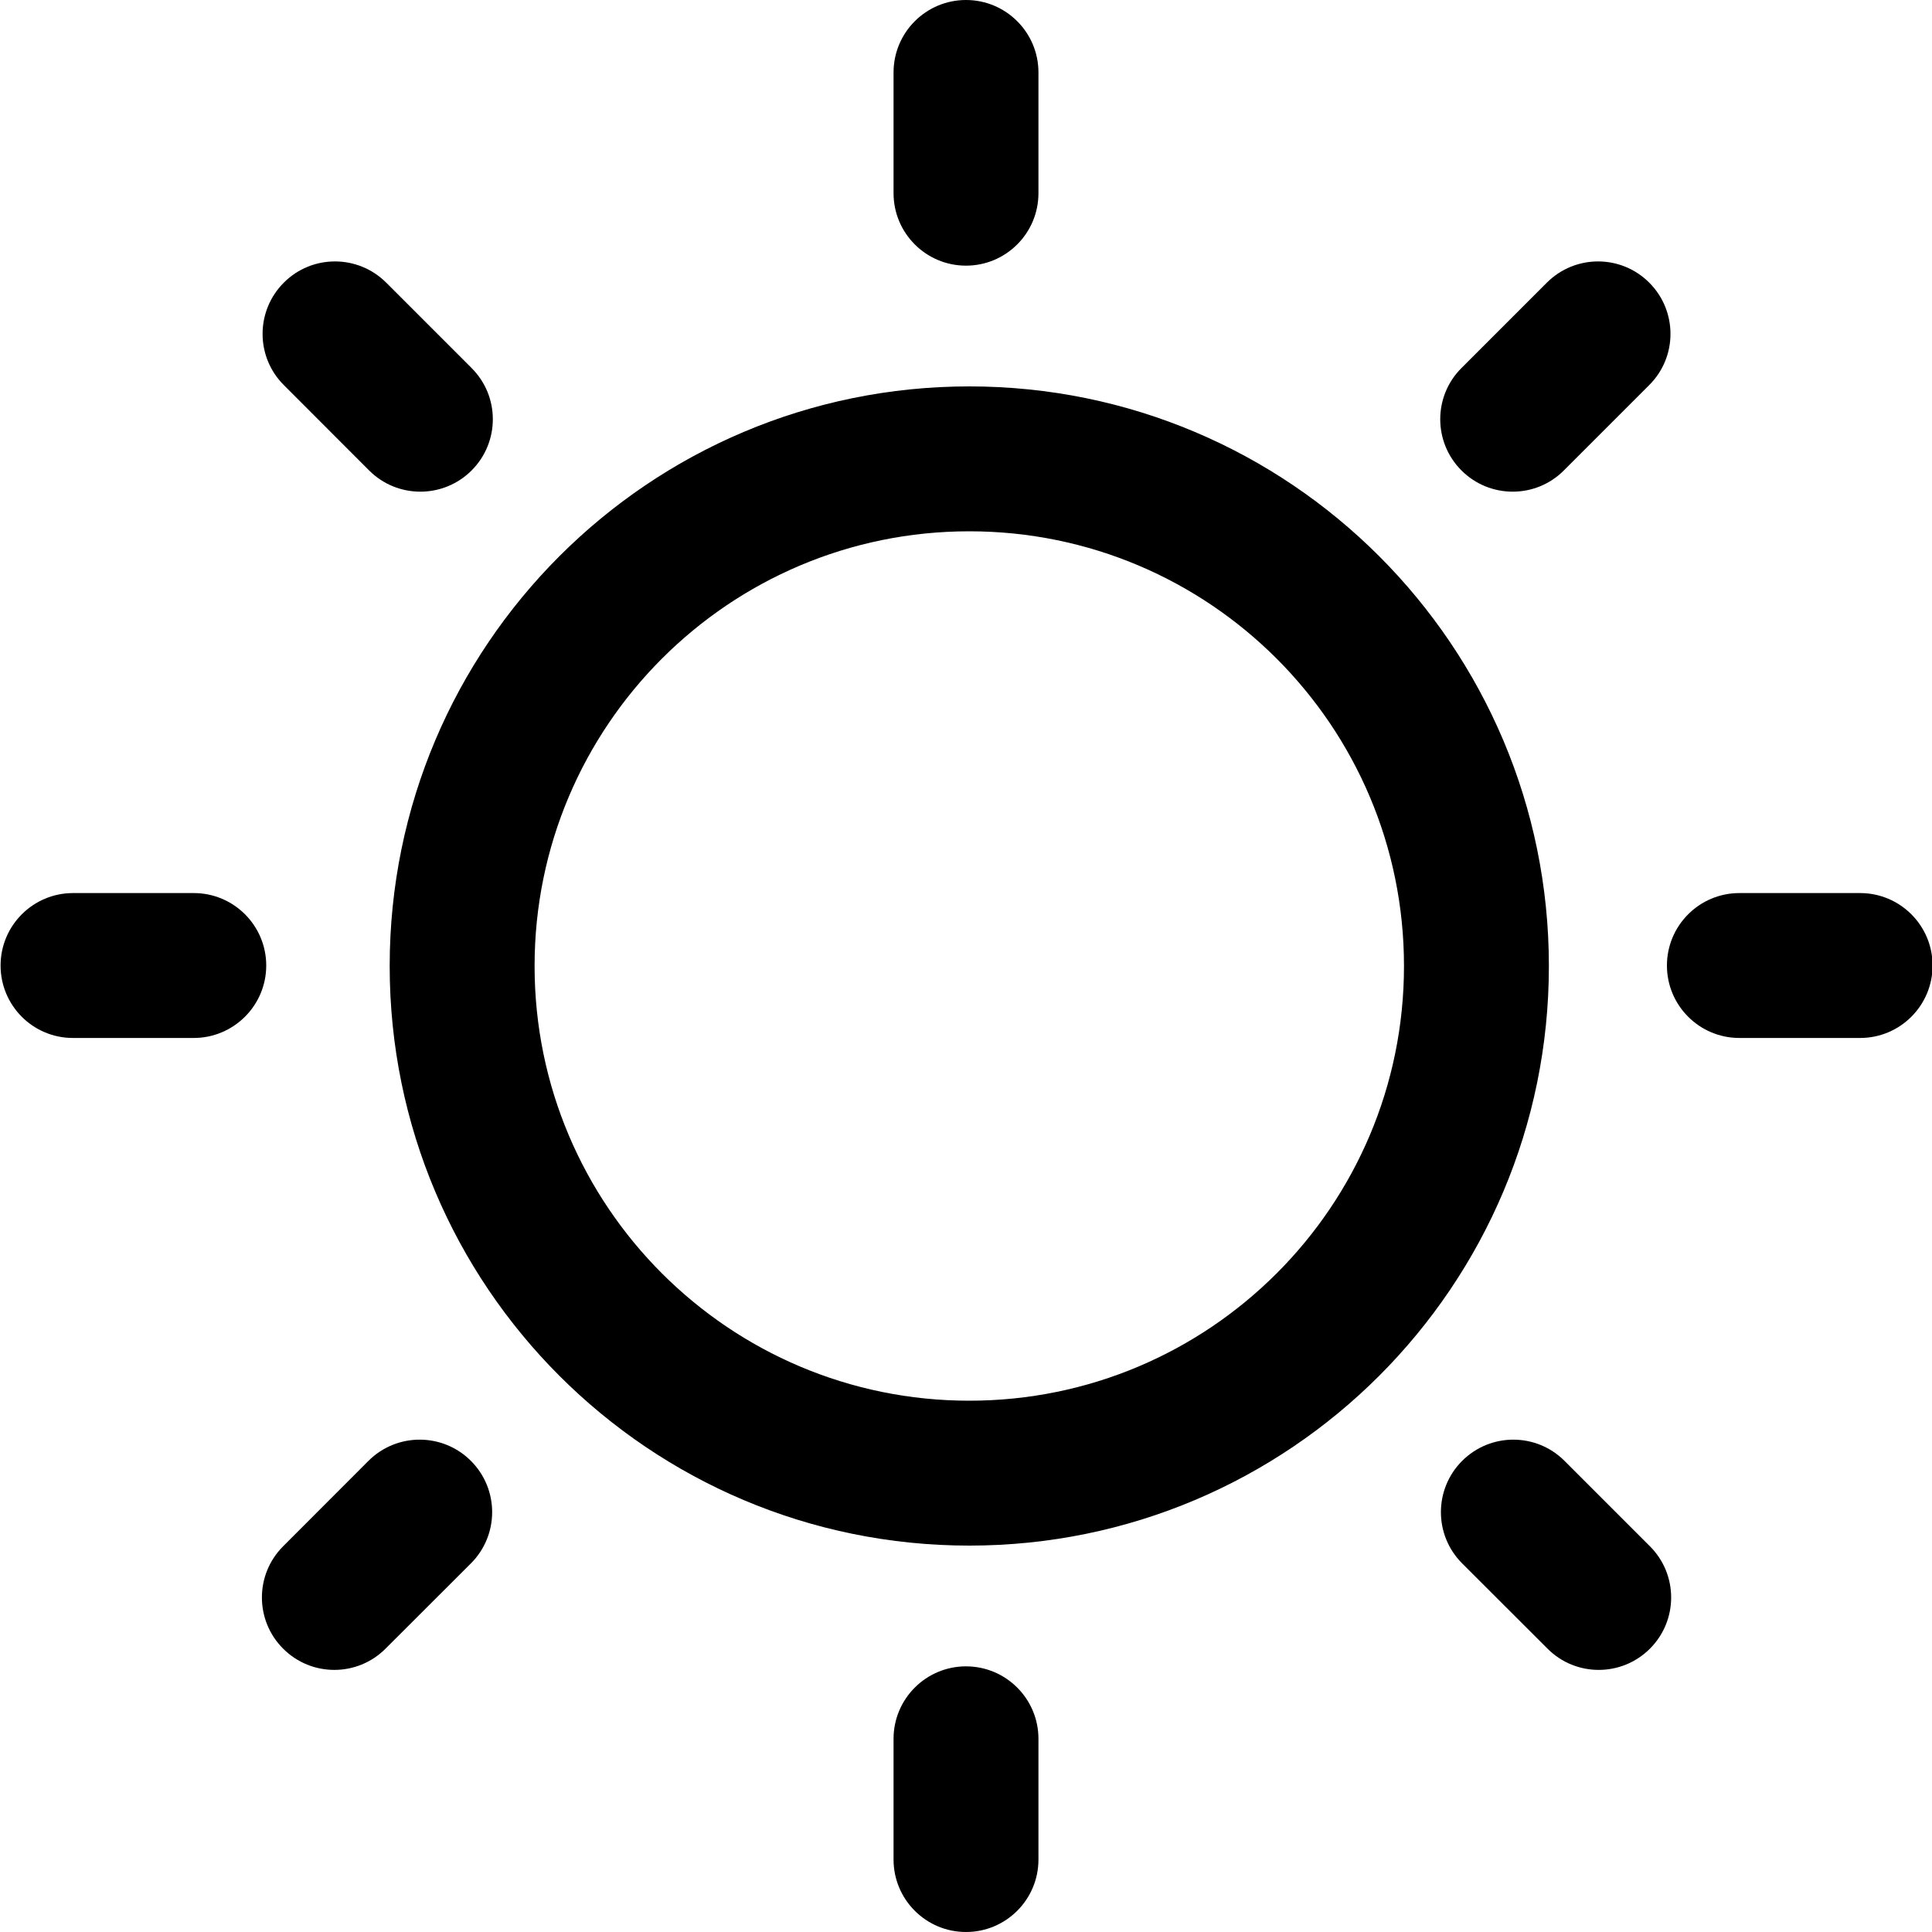
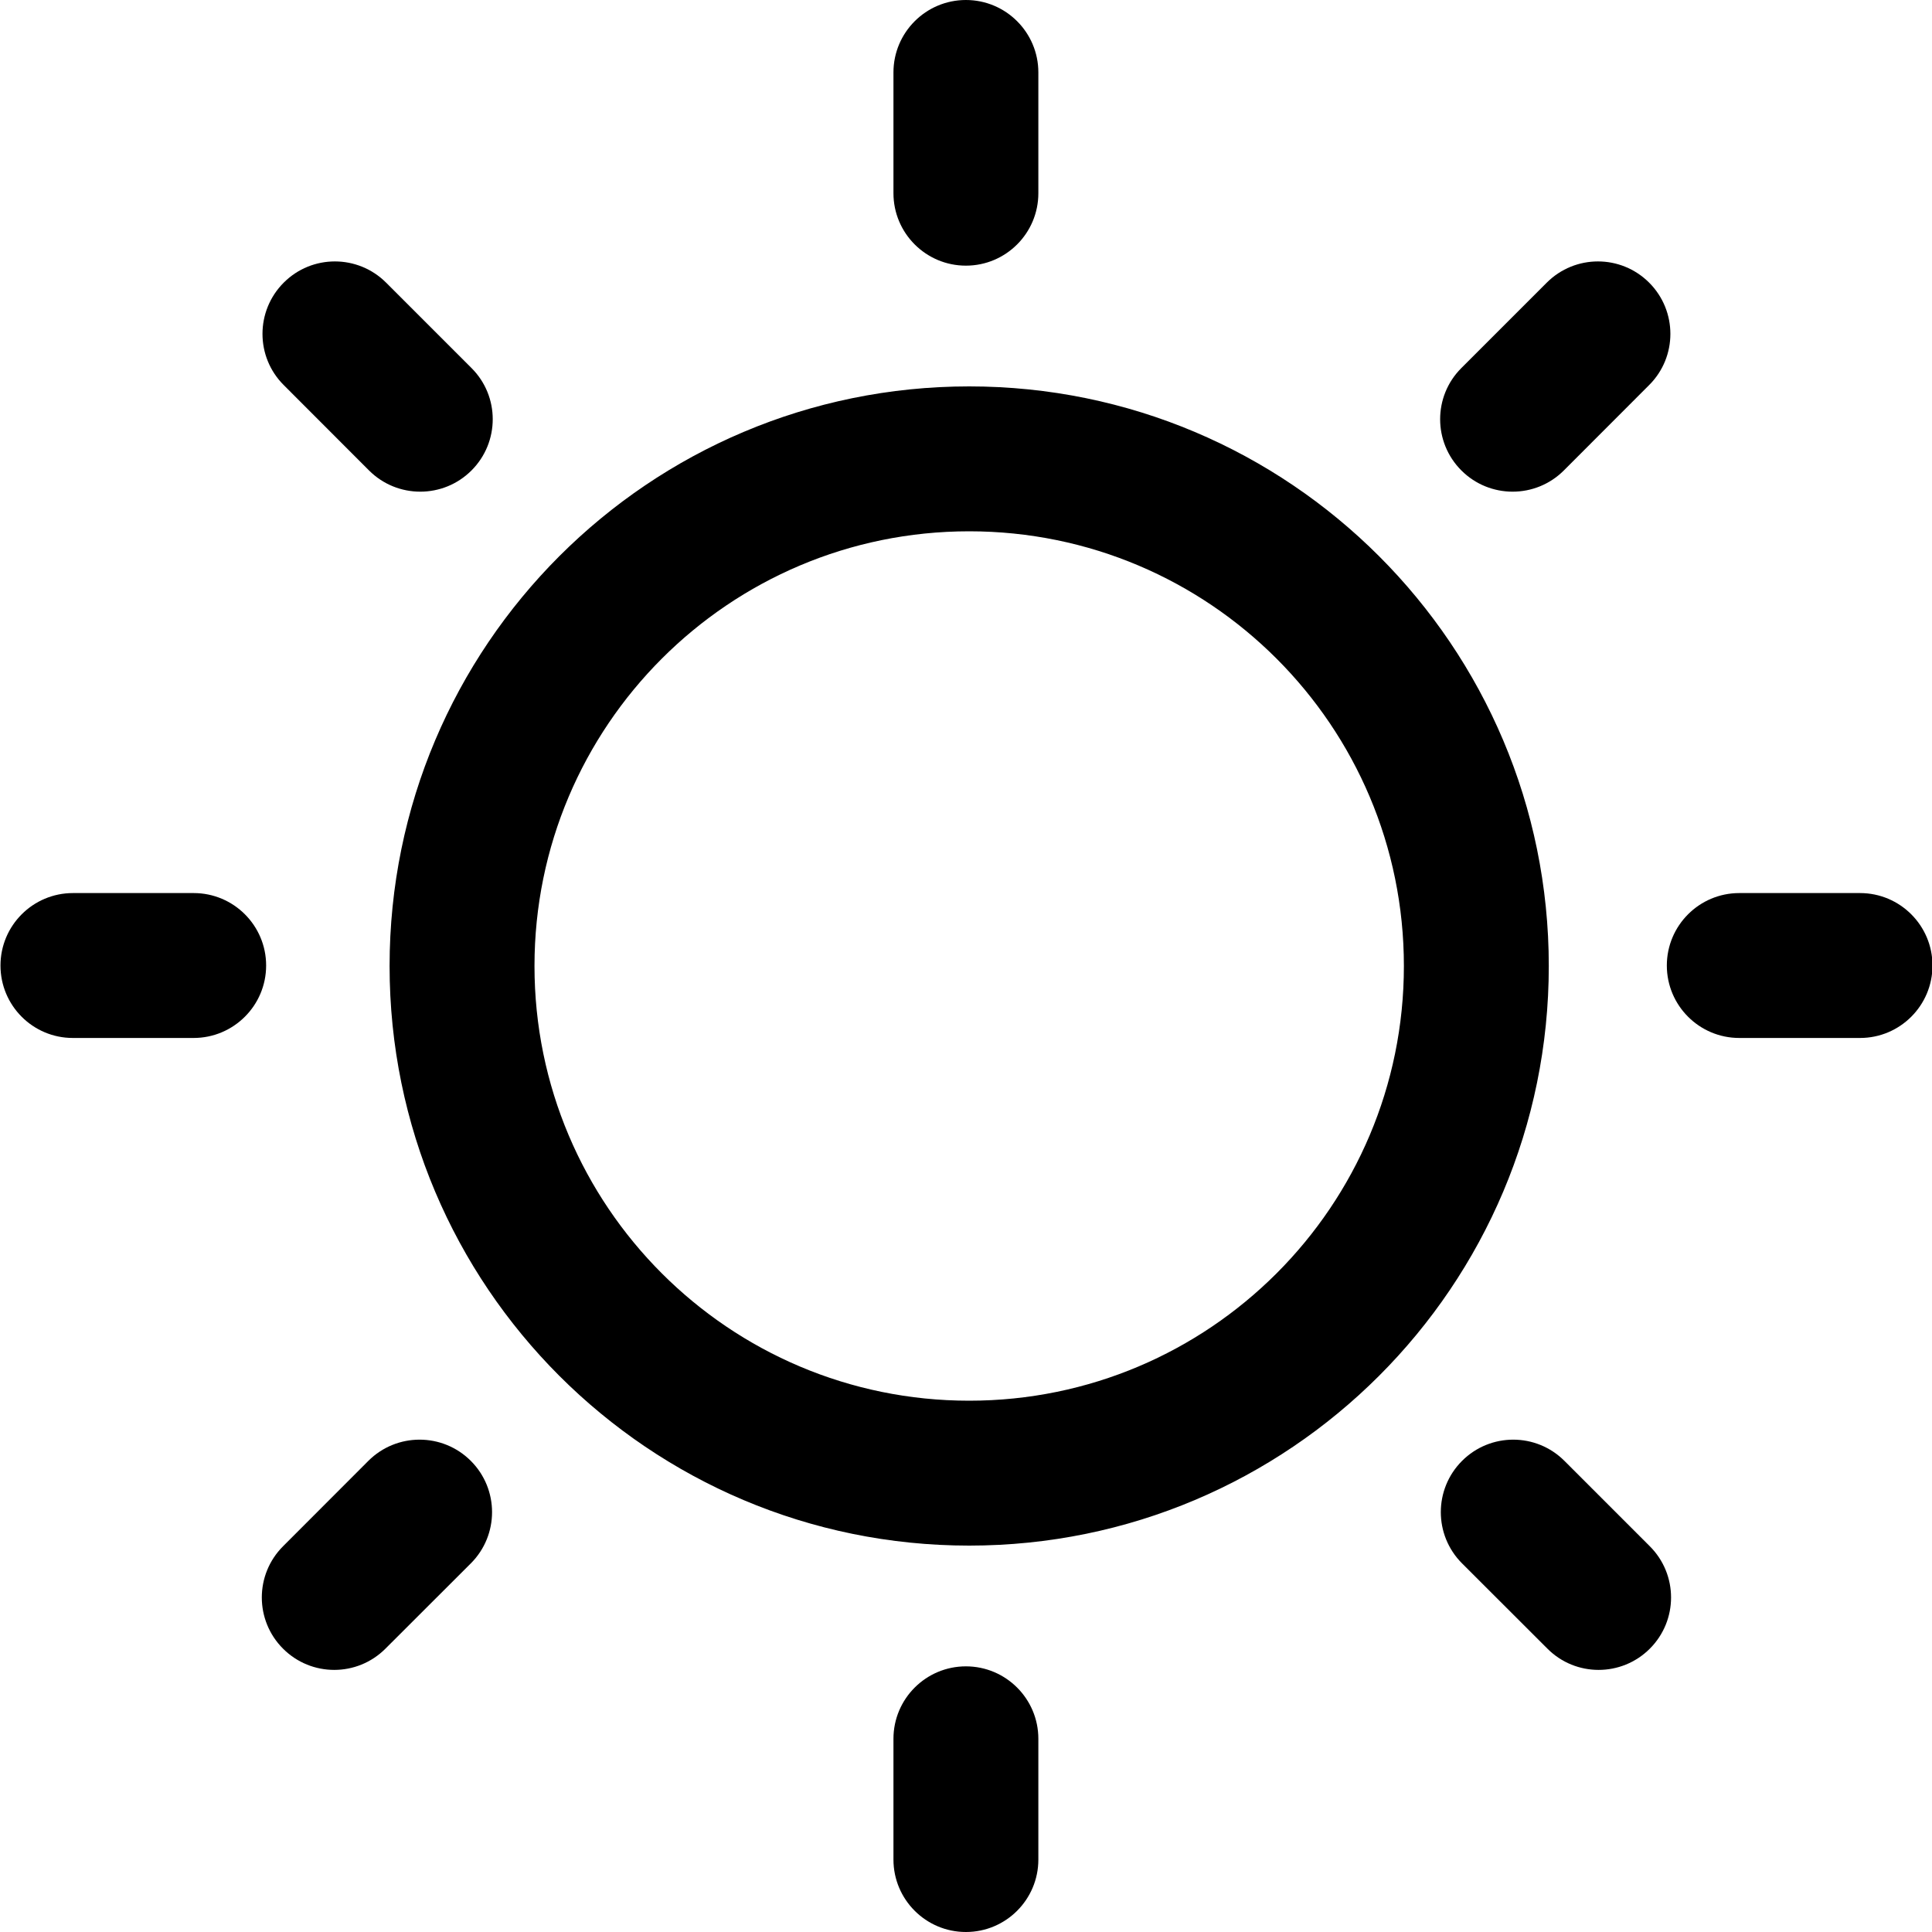
<svg xmlns="http://www.w3.org/2000/svg" width="20" height="20" viewBox="0 0 20 20" fill="none" data-fui-icon="true">
  <g clip-path="url(#clip0_882_678)">
-     <path d="M10 17.25C10.414 17.25 10.75 17.586 10.75 18V19.25C10.75 19.664 10.414 20 10 20C9.586 20 9.25 19.664 9.25 19.25V18C9.25 17.586 9.586 17.25 10 17.25ZM3.814 15.123C4.107 14.83 4.582 14.83 4.875 15.123C5.168 15.416 5.168 15.891 4.875 16.184L3.991 17.067C3.698 17.36 3.224 17.36 2.931 17.067C2.638 16.774 2.638 16.3 2.931 16.007L3.814 15.123ZM15.136 15.123C15.429 14.83 15.903 14.83 16.196 15.123L17.08 16.007C17.373 16.3 17.373 16.774 17.08 17.067C16.787 17.36 16.312 17.36 16.02 17.067L15.136 16.184C14.843 15.891 14.843 15.416 15.136 15.123ZM10.034 4C13.348 4 16.034 6.686 16.034 10C16.034 13.314 13.348 16 10.034 16C6.72 16 4.034 13.314 4.034 10C4.034 6.686 6.72 4 10.034 4ZM10.034 5.5C7.549 5.5 5.534 7.515 5.534 10C5.534 12.485 7.549 14.5 10.034 14.5C12.519 14.5 14.534 12.485 14.534 10C14.534 7.515 12.519 5.5 10.034 5.5ZM2.006 9.245C2.42 9.245 2.756 9.581 2.756 9.995C2.756 10.409 2.419 10.745 2.005 10.745H0.755C0.341 10.745 0.006 10.409 0.006 9.995C0.006 9.581 0.342 9.245 0.756 9.245H2.006ZM19.256 9.245C19.67 9.245 20.006 9.581 20.006 9.995C20.006 10.409 19.67 10.745 19.256 10.745H18.006C17.592 10.745 17.256 10.409 17.256 9.995C17.256 9.581 17.592 9.245 18.006 9.245H19.256ZM2.938 2.926C3.23 2.633 3.705 2.633 3.998 2.926L4.882 3.81C5.175 4.102 5.175 4.577 4.882 4.87C4.589 5.163 4.114 5.163 3.821 4.87L2.938 3.986C2.645 3.694 2.645 3.219 2.938 2.926ZM16.013 2.926C16.306 2.633 16.78 2.633 17.073 2.926C17.366 3.219 17.366 3.694 17.073 3.986L16.189 4.87C15.897 5.163 15.422 5.163 15.129 4.87C14.836 4.577 14.836 4.102 15.129 3.81L16.013 2.926ZM10 0C10.414 1.99864e-07 10.75 0.336 10.75 0.75V2C10.75 2.414 10.414 2.75 10 2.75C9.586 2.75 9.25 2.414 9.25 2V0.75C9.25 0.336 9.586 0 10 0Z" fill="currentColor" />
+     <path d="M9.999 17.25C10.413 17.25 10.749 17.586 10.749 18V19.25C10.749 19.664 10.413 20 9.999 20C9.585 20 9.249 19.664 9.249 19.25V18C9.249 17.586 9.585 17.25 9.999 17.25ZM3.813 15.123C4.106 14.83 4.581 14.83 4.874 15.123C5.167 15.416 5.167 15.891 4.874 16.184L3.99 17.067C3.697 17.36 3.223 17.36 2.93 17.067C2.637 16.774 2.637 16.3 2.93 16.007L3.813 15.123ZM15.135 15.123C15.428 14.83 15.902 14.83 16.195 15.123L17.079 16.007C17.372 16.3 17.372 16.774 17.079 17.067C16.786 17.36 16.311 17.36 16.019 17.067L15.135 16.184C14.842 15.891 14.842 15.416 15.135 15.123ZM10.033 4C13.347 4 16.033 6.686 16.033 10C16.033 13.314 13.347 16 10.033 16C6.719 16 4.033 13.314 4.033 10C4.033 6.686 6.719 4 10.033 4ZM10.033 5.5C7.548 5.5 5.533 7.515 5.533 10C5.533 12.485 7.548 14.5 10.033 14.5C12.518 14.5 14.533 12.485 14.533 10C14.533 7.515 12.518 5.5 10.033 5.5ZM2.005 9.245C2.419 9.245 2.755 9.581 2.755 9.995C2.755 10.409 2.418 10.745 2.004 10.745H0.754C0.34 10.745 0.005 10.409 0.005 9.995C0.005 9.581 0.341 9.245 0.755 9.245H2.005ZM19.255 9.245C19.669 9.245 20.005 9.581 20.005 9.995C20.005 10.409 19.669 10.745 19.255 10.745H18.005C17.591 10.745 17.255 10.409 17.255 9.995C17.255 9.581 17.591 9.245 18.005 9.245H19.255ZM2.937 2.926C3.229 2.633 3.704 2.633 3.997 2.926L4.881 3.81C5.174 4.102 5.174 4.577 4.881 4.87C4.588 5.163 4.113 5.163 3.82 4.87L2.937 3.986C2.644 3.694 2.644 3.219 2.937 2.926ZM16.012 2.926C16.305 2.633 16.779 2.633 17.072 2.926C17.365 3.219 17.365 3.694 17.072 3.986L16.189 4.87C15.896 5.163 15.421 5.163 15.128 4.87C14.835 4.577 14.835 4.102 15.128 3.81L16.012 2.926ZM9.999 0C10.413 1.99864e-07 10.749 0.336 10.749 0.75V2C10.749 2.414 10.413 2.75 9.999 2.75C9.585 2.75 9.249 2.414 9.249 2V0.75C9.249 0.336 9.585 0 9.999 0Z" fill="currentColor" />
  </g>
  <defs>
    <clipPath id="clip0_882_678">
      <path fill="currentColor" d="M0 0H20V20H0z" />
    </clipPath>
  </defs>
</svg>
